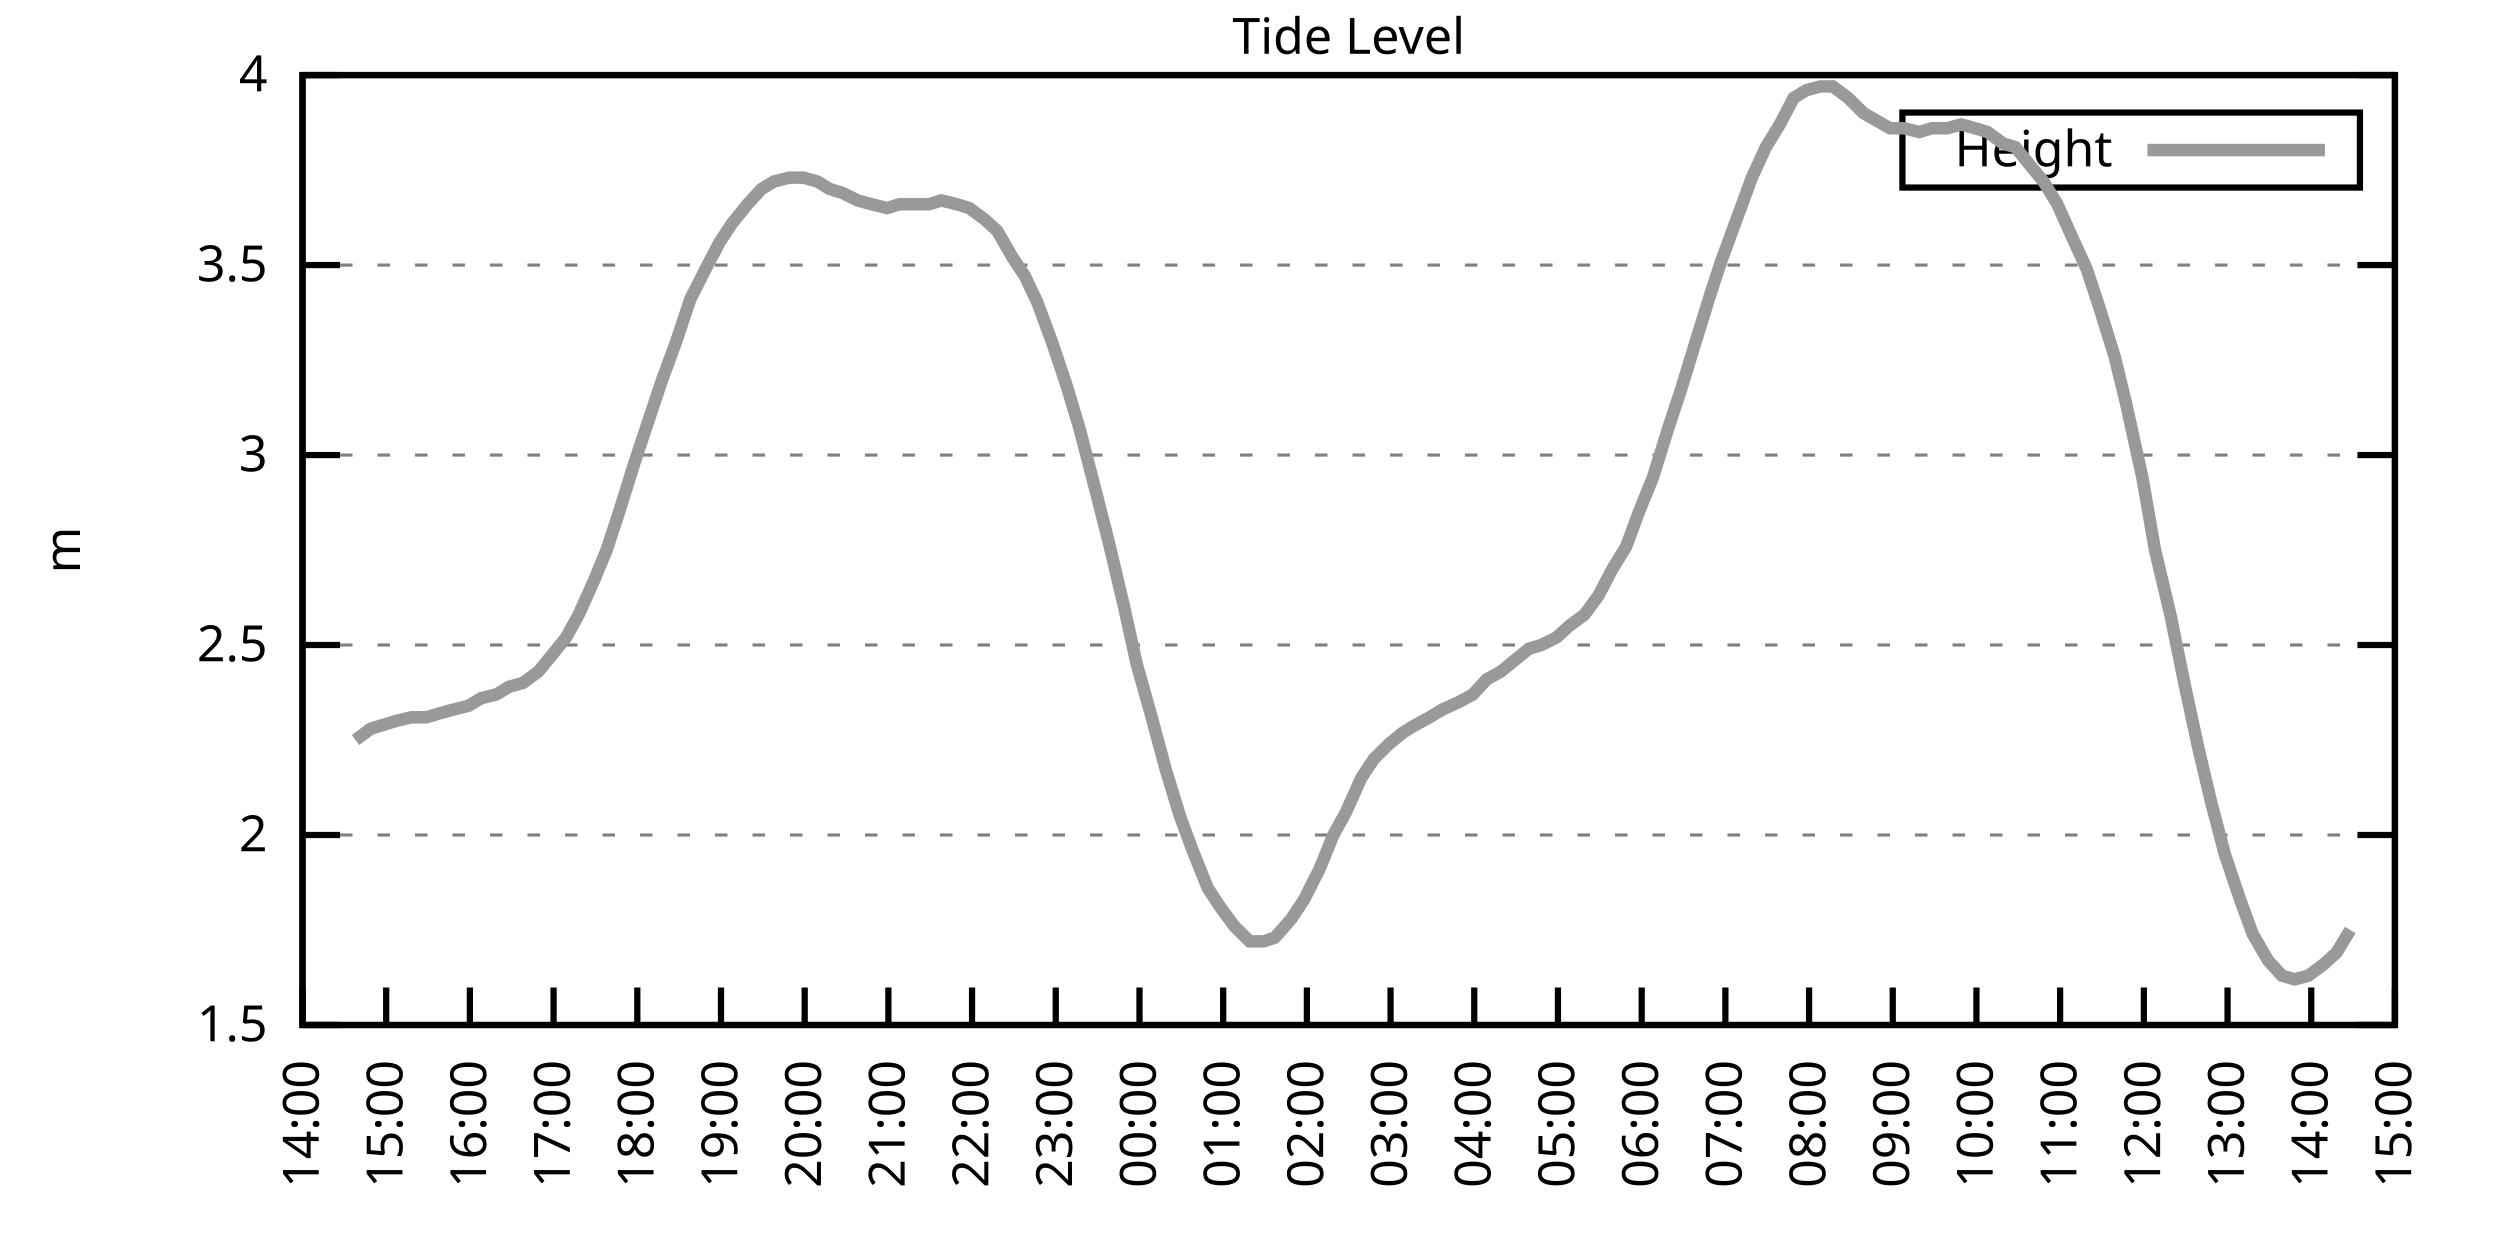
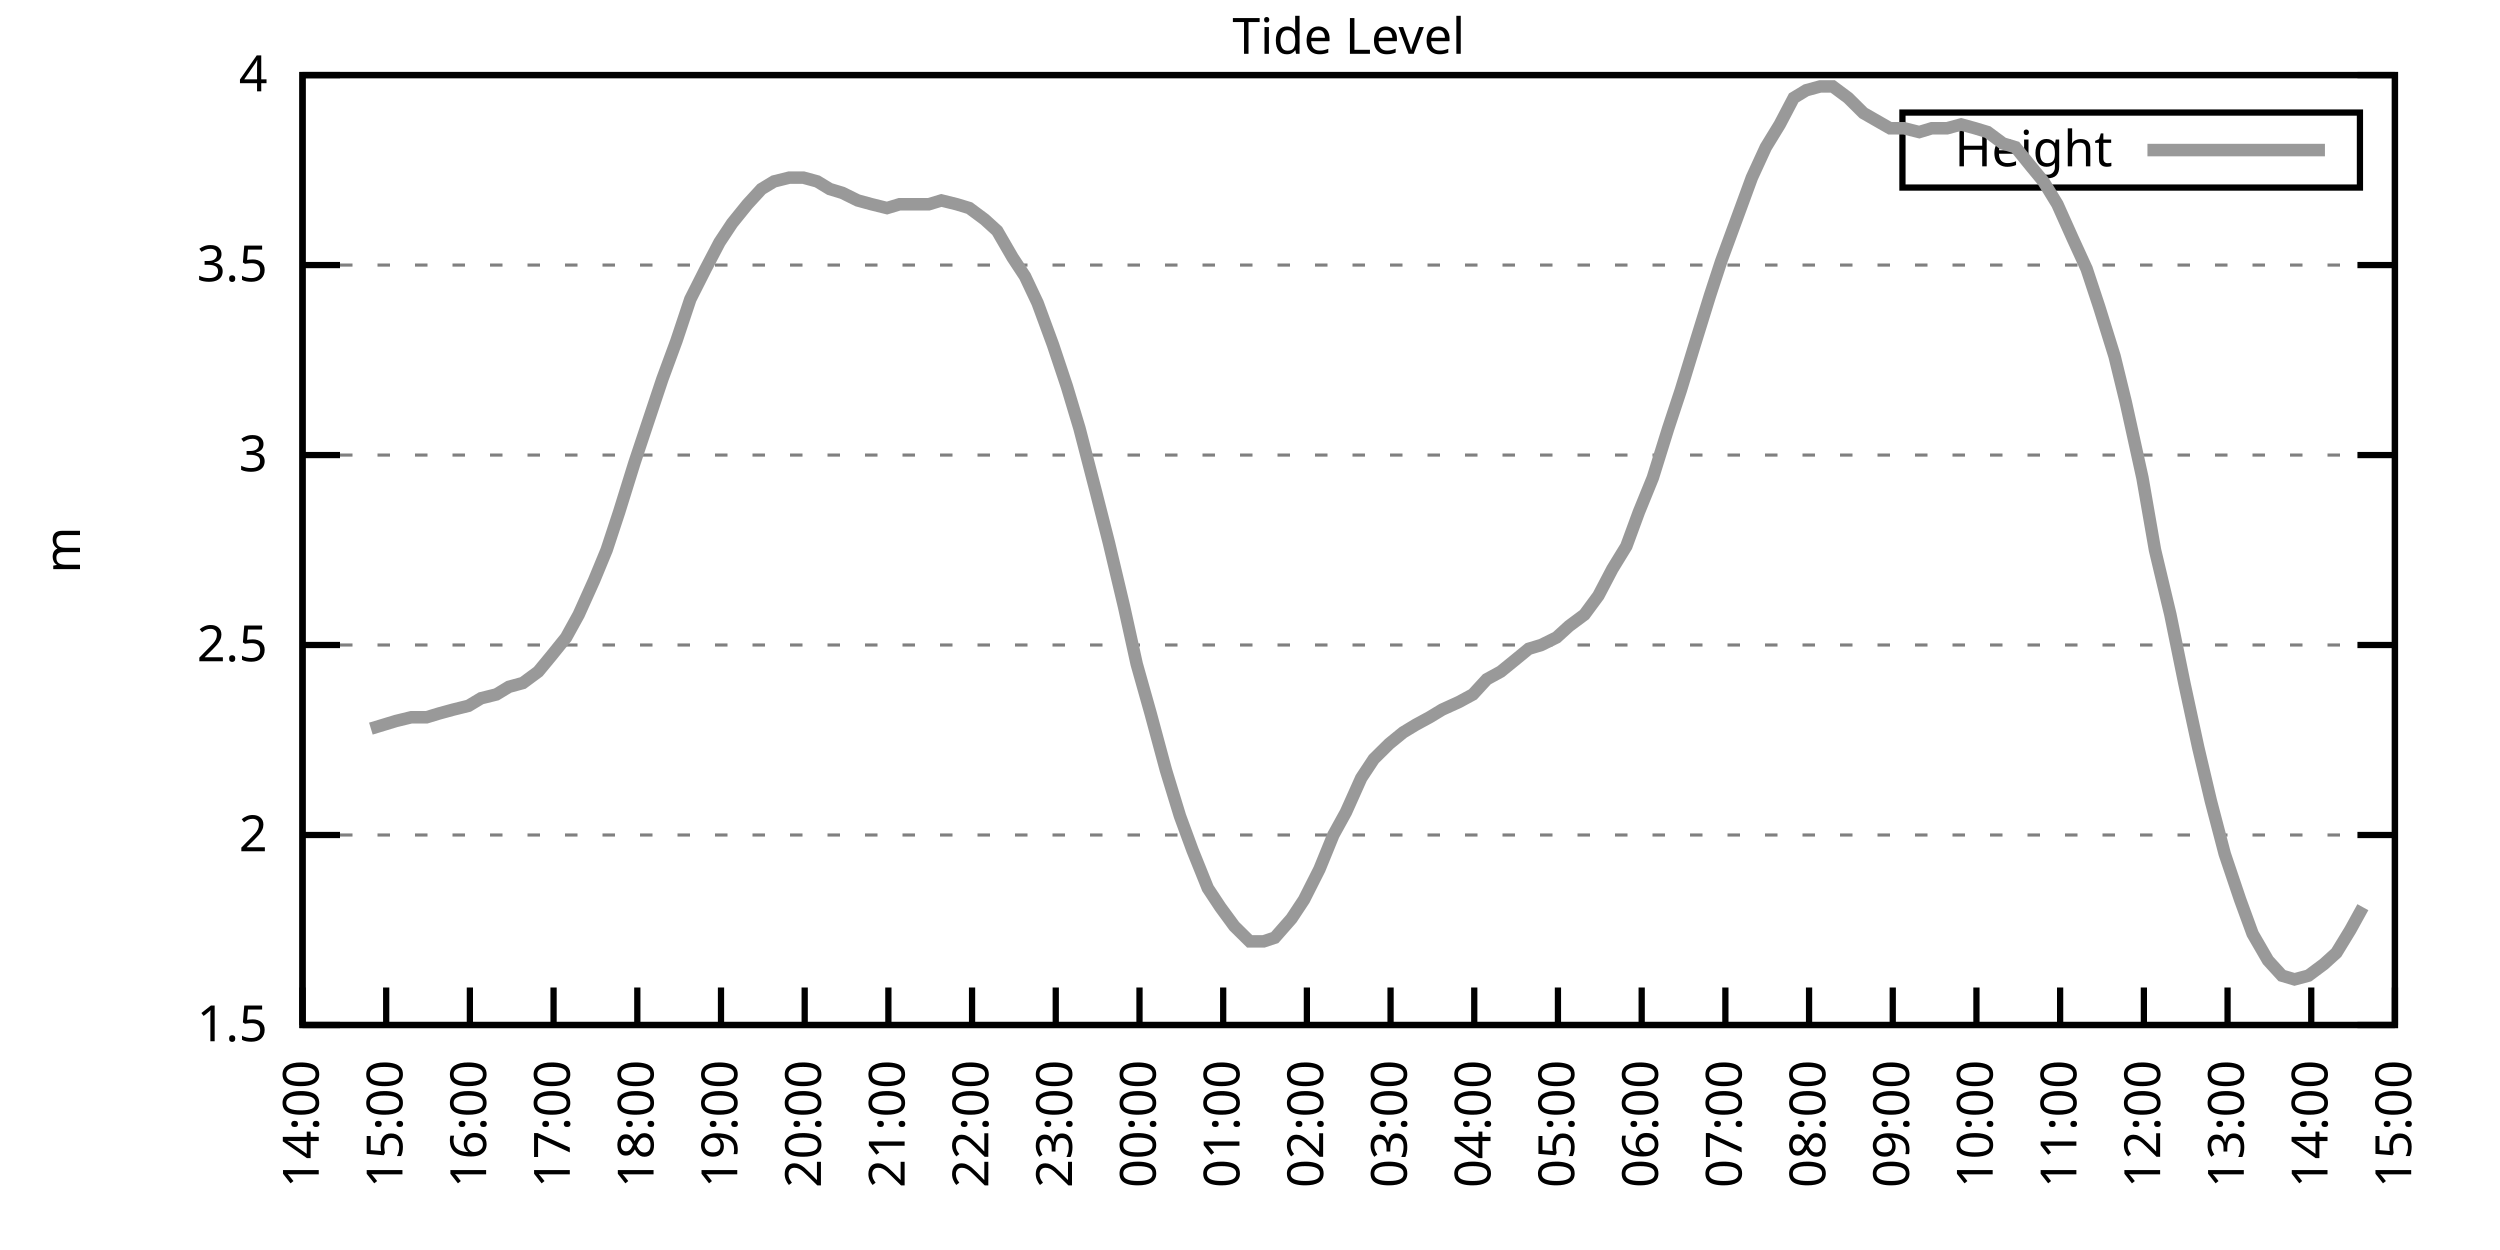
<svg xmlns="http://www.w3.org/2000/svg" xmlns:xlink="http://www.w3.org/1999/xlink" width="400" height="200" viewBox="0 0 400 200">
  <g id="gnuplot_canvas">
    <rect x="0" y="0" width="400" height="200" fill="none" />
    <defs>
      <circle id="gpDot" r="0.5" stroke-width="0.5" stroke="currentColor" />
      <path id="gpPt0" stroke-width="0.333" stroke="currentColor" d="M-1,0 h2 M0,-1 v2" />
      <path id="gpPt1" stroke-width="0.333" stroke="currentColor" d="M-1,-1 L1,1 M1,-1 L-1,1" />
      <path id="gpPt2" stroke-width="0.333" stroke="currentColor" d="M-1,0 L1,0 M0,-1 L0,1 M-1,-1 L1,1 M-1,1 L1,-1" />
      <rect id="gpPt3" stroke-width="0.333" stroke="currentColor" x="-1" y="-1" width="2" height="2" />
      <rect id="gpPt4" stroke-width="0.333" stroke="currentColor" fill="currentColor" x="-1" y="-1" width="2" height="2" />
      <circle id="gpPt5" stroke-width="0.333" stroke="currentColor" cx="0" cy="0" r="1" />
      <use xlink:href="#gpPt5" id="gpPt6" fill="currentColor" stroke="none" />
      <path id="gpPt7" stroke-width="0.333" stroke="currentColor" d="M0,-1.33 L-1.33,0.67 L1.33,0.67 z" />
      <use xlink:href="#gpPt7" id="gpPt8" fill="currentColor" stroke="none" />
      <use xlink:href="#gpPt7" id="gpPt9" stroke="currentColor" transform="rotate(180)" />
      <use xlink:href="#gpPt9" id="gpPt10" fill="currentColor" stroke="none" />
      <use xlink:href="#gpPt3" id="gpPt11" stroke="currentColor" transform="rotate(45)" />
      <use xlink:href="#gpPt11" id="gpPt12" fill="currentColor" stroke="none" />
      <path id="gpPt13" stroke-width="0.333" stroke="currentColor" d="M0,1.330 L1.265,0.411 L0.782,-1.067 L-0.782,-1.076 L-1.265,0.411 z" />
      <use xlink:href="#gpPt13" id="gpPt14" fill="currentColor" stroke="none" />
      <filter id="textbox" filterUnits="objectBoundingBox" x="0" y="0" height="1" width="1">
        <feFlood flood-color="white" flood-opacity="1" result="bgnd" />
        <feComposite in="SourceGraphic" in2="bgnd" operator="atop" />
      </filter>
      <filter id="greybox" filterUnits="objectBoundingBox" x="0" y="0" height="1" width="1">
        <feFlood flood-color="lightgrey" flood-opacity="1" result="grey" />
        <feComposite in="SourceGraphic" in2="grey" operator="atop" />
      </filter>
    </defs>
    <g fill="none" color="white" stroke="currentColor" stroke-width="1.00" stroke-linecap="butt" stroke-linejoin="miter">
</g>
    <g fill="none" color="black" stroke="currentColor" stroke-width="1.00" stroke-linecap="butt" stroke-linejoin="miter">
      <g stroke="none" shape-rendering="crispEdges">
        <polygon fill="rgb(255, 255, 255)" points="48.40,164.00 383.18,164.00 383.18,12.02 48.40,12.02 " />
      </g>
    </g>
    <g fill="none" color="black" stroke="currentColor" stroke-width="1.00" stroke-linecap="butt" stroke-linejoin="miter">
</g>
    <g fill="none" color="black" stroke="black" stroke-width="0.50" stroke-linecap="butt" stroke-linejoin="miter">
</g>
    <g fill="none" color="gray" stroke="currentColor" stroke-width="0.50" stroke-linecap="butt" stroke-linejoin="miter">
      <path stroke="gray" stroke-dasharray="2,4" class="gridline" d="M48.40,164.00 L383.19,164.00  " />
    </g>
    <g fill="none" color="gray" stroke="gray" stroke-width="1.00" stroke-linecap="butt" stroke-linejoin="miter">
</g>
    <g fill="none" color="black" stroke="currentColor" stroke-width="1.00" stroke-linecap="butt" stroke-linejoin="miter">
      <path stroke="black" d="M48.40,164.00 L54.40,164.00 M383.19,164.00 L377.19,164.00  " />
      <g transform="translate(42.80,166.60)" stroke="none" fill="black" font-family="Sans" font-size="8.00" text-anchor="end">
        <text>
          <tspan font-family="Sans"> 1.5</tspan>
        </text>
      </g>
    </g>
    <g fill="none" color="black" stroke="currentColor" stroke-width="1.00" stroke-linecap="butt" stroke-linejoin="miter">
</g>
    <g fill="none" color="black" stroke="black" stroke-width="0.50" stroke-linecap="butt" stroke-linejoin="miter">
</g>
    <g fill="none" color="gray" stroke="currentColor" stroke-width="0.50" stroke-linecap="butt" stroke-linejoin="miter">
      <path stroke="gray" stroke-dasharray="2,4" class="gridline" d="M48.40,133.60 L383.19,133.60  " />
    </g>
    <g fill="none" color="gray" stroke="gray" stroke-width="1.00" stroke-linecap="butt" stroke-linejoin="miter">
</g>
    <g fill="none" color="black" stroke="currentColor" stroke-width="1.00" stroke-linecap="butt" stroke-linejoin="miter">
      <path stroke="black" d="M48.40,133.60 L54.40,133.60 M383.19,133.60 L377.19,133.60  " />
      <g transform="translate(42.80,136.20)" stroke="none" fill="black" font-family="Sans" font-size="8.00" text-anchor="end">
        <text>
          <tspan font-family="Sans"> 2</tspan>
        </text>
      </g>
    </g>
    <g fill="none" color="black" stroke="currentColor" stroke-width="1.00" stroke-linecap="butt" stroke-linejoin="miter">
</g>
    <g fill="none" color="black" stroke="black" stroke-width="0.50" stroke-linecap="butt" stroke-linejoin="miter">
</g>
    <g fill="none" color="gray" stroke="currentColor" stroke-width="0.50" stroke-linecap="butt" stroke-linejoin="miter">
      <path stroke="gray" stroke-dasharray="2,4" class="gridline" d="M48.40,103.20 L383.19,103.20  " />
    </g>
    <g fill="none" color="gray" stroke="gray" stroke-width="1.00" stroke-linecap="butt" stroke-linejoin="miter">
</g>
    <g fill="none" color="black" stroke="currentColor" stroke-width="1.00" stroke-linecap="butt" stroke-linejoin="miter">
      <path stroke="black" d="M48.40,103.20 L54.40,103.20 M383.19,103.20 L377.19,103.20  " />
      <g transform="translate(42.80,105.80)" stroke="none" fill="black" font-family="Sans" font-size="8.00" text-anchor="end">
        <text>
          <tspan font-family="Sans"> 2.5</tspan>
        </text>
      </g>
    </g>
    <g fill="none" color="black" stroke="currentColor" stroke-width="1.00" stroke-linecap="butt" stroke-linejoin="miter">
</g>
    <g fill="none" color="black" stroke="black" stroke-width="0.50" stroke-linecap="butt" stroke-linejoin="miter">
</g>
    <g fill="none" color="gray" stroke="currentColor" stroke-width="0.50" stroke-linecap="butt" stroke-linejoin="miter">
      <path stroke="gray" stroke-dasharray="2,4" class="gridline" d="M48.40,72.81 L383.19,72.81  " />
    </g>
    <g fill="none" color="gray" stroke="gray" stroke-width="1.00" stroke-linecap="butt" stroke-linejoin="miter">
</g>
    <g fill="none" color="black" stroke="currentColor" stroke-width="1.00" stroke-linecap="butt" stroke-linejoin="miter">
      <path stroke="black" d="M48.40,72.81 L54.40,72.81 M383.19,72.81 L377.19,72.81  " />
      <g transform="translate(42.80,75.41)" stroke="none" fill="black" font-family="Sans" font-size="8.00" text-anchor="end">
        <text>
          <tspan font-family="Sans"> 3</tspan>
        </text>
      </g>
    </g>
    <g fill="none" color="black" stroke="currentColor" stroke-width="1.00" stroke-linecap="butt" stroke-linejoin="miter">
</g>
    <g fill="none" color="black" stroke="black" stroke-width="0.50" stroke-linecap="butt" stroke-linejoin="miter">
</g>
    <g fill="none" color="gray" stroke="currentColor" stroke-width="0.50" stroke-linecap="butt" stroke-linejoin="miter">
      <path stroke="gray" stroke-dasharray="2,4" class="gridline" d="M48.40,42.41 L383.19,42.41  " />
    </g>
    <g fill="none" color="gray" stroke="gray" stroke-width="1.00" stroke-linecap="butt" stroke-linejoin="miter">
</g>
    <g fill="none" color="black" stroke="currentColor" stroke-width="1.00" stroke-linecap="butt" stroke-linejoin="miter">
      <path stroke="black" d="M48.40,42.41 L54.40,42.41 M383.19,42.41 L377.19,42.41  " />
      <g transform="translate(42.80,45.01)" stroke="none" fill="black" font-family="Sans" font-size="8.00" text-anchor="end">
        <text>
          <tspan font-family="Sans"> 3.5</tspan>
        </text>
      </g>
    </g>
    <g fill="none" color="black" stroke="currentColor" stroke-width="1.00" stroke-linecap="butt" stroke-linejoin="miter">
</g>
    <g fill="none" color="black" stroke="black" stroke-width="0.50" stroke-linecap="butt" stroke-linejoin="miter">
</g>
    <g fill="none" color="gray" stroke="currentColor" stroke-width="0.50" stroke-linecap="butt" stroke-linejoin="miter">
      <path stroke="gray" stroke-dasharray="2,4" class="gridline" d="M48.40,12.01 L383.19,12.01  " />
    </g>
    <g fill="none" color="gray" stroke="gray" stroke-width="1.00" stroke-linecap="butt" stroke-linejoin="miter">
</g>
    <g fill="none" color="black" stroke="currentColor" stroke-width="1.00" stroke-linecap="butt" stroke-linejoin="miter">
      <path stroke="black" d="M48.40,12.01 L54.40,12.01 M383.19,12.01 L377.19,12.01  " />
      <g transform="translate(42.80,14.61)" stroke="none" fill="black" font-family="Sans" font-size="8.00" text-anchor="end">
        <text>
          <tspan font-family="Sans"> 4</tspan>
        </text>
      </g>
    </g>
    <g fill="none" color="black" stroke="currentColor" stroke-width="1.00" stroke-linecap="butt" stroke-linejoin="miter">
      <path stroke="black" d="M48.40,164.00 L48.40,158.00  " />
      <g transform="translate(51.00,169.60) rotate(270.00)" stroke="none" fill="black" font-family="Sans" font-size="8.00" text-anchor="end">
        <text>
          <tspan font-family="Sans">14:00</tspan>
        </text>
      </g>
    </g>
    <g fill="none" color="black" stroke="currentColor" stroke-width="1.00" stroke-linecap="butt" stroke-linejoin="miter">
      <path stroke="black" d="M61.79,164.00 L61.79,158.00  " />
      <g transform="translate(64.39,169.60) rotate(270.00)" stroke="none" fill="black" font-family="Sans" font-size="8.00" text-anchor="end">
        <text>
          <tspan font-family="Sans">15:00</tspan>
        </text>
      </g>
    </g>
    <g fill="none" color="black" stroke="currentColor" stroke-width="1.00" stroke-linecap="butt" stroke-linejoin="miter">
      <path stroke="black" d="M75.18,164.00 L75.18,158.00  " />
      <g transform="translate(77.78,169.60) rotate(270.00)" stroke="none" fill="black" font-family="Sans" font-size="8.00" text-anchor="end">
        <text>
          <tspan font-family="Sans">16:00</tspan>
        </text>
      </g>
    </g>
    <g fill="none" color="black" stroke="currentColor" stroke-width="1.00" stroke-linecap="butt" stroke-linejoin="miter">
      <path stroke="black" d="M88.57,164.00 L88.57,158.00  " />
      <g transform="translate(91.17,169.60) rotate(270.00)" stroke="none" fill="black" font-family="Sans" font-size="8.00" text-anchor="end">
        <text>
          <tspan font-family="Sans">17:00</tspan>
        </text>
      </g>
    </g>
    <g fill="none" color="black" stroke="currentColor" stroke-width="1.00" stroke-linecap="butt" stroke-linejoin="miter">
      <path stroke="black" d="M101.97,164.00 L101.97,158.00  " />
      <g transform="translate(104.57,169.60) rotate(270.00)" stroke="none" fill="black" font-family="Sans" font-size="8.00" text-anchor="end">
        <text>
          <tspan font-family="Sans">18:00</tspan>
        </text>
      </g>
    </g>
    <g fill="none" color="black" stroke="currentColor" stroke-width="1.00" stroke-linecap="butt" stroke-linejoin="miter">
      <path stroke="black" d="M115.36,164.00 L115.36,158.00  " />
      <g transform="translate(117.96,169.60) rotate(270.00)" stroke="none" fill="black" font-family="Sans" font-size="8.00" text-anchor="end">
        <text>
          <tspan font-family="Sans">19:00</tspan>
        </text>
      </g>
    </g>
    <g fill="none" color="black" stroke="currentColor" stroke-width="1.00" stroke-linecap="butt" stroke-linejoin="miter">
      <path stroke="black" d="M128.75,164.00 L128.75,158.00  " />
      <g transform="translate(131.35,169.60) rotate(270.00)" stroke="none" fill="black" font-family="Sans" font-size="8.00" text-anchor="end">
        <text>
          <tspan font-family="Sans">20:00</tspan>
        </text>
      </g>
    </g>
    <g fill="none" color="black" stroke="currentColor" stroke-width="1.00" stroke-linecap="butt" stroke-linejoin="miter">
      <path stroke="black" d="M142.14,164.00 L142.14,158.00  " />
      <g transform="translate(144.74,169.60) rotate(270.00)" stroke="none" fill="black" font-family="Sans" font-size="8.00" text-anchor="end">
        <text>
          <tspan font-family="Sans">21:00</tspan>
        </text>
      </g>
    </g>
    <g fill="none" color="black" stroke="currentColor" stroke-width="1.00" stroke-linecap="butt" stroke-linejoin="miter">
      <path stroke="black" d="M155.53,164.00 L155.53,158.00  " />
      <g transform="translate(158.13,169.60) rotate(270.00)" stroke="none" fill="black" font-family="Sans" font-size="8.00" text-anchor="end">
        <text>
          <tspan font-family="Sans">22:00</tspan>
        </text>
      </g>
    </g>
    <g fill="none" color="black" stroke="currentColor" stroke-width="1.00" stroke-linecap="butt" stroke-linejoin="miter">
      <path stroke="black" d="M168.92,164.00 L168.92,158.00  " />
      <g transform="translate(171.52,169.60) rotate(270.00)" stroke="none" fill="black" font-family="Sans" font-size="8.00" text-anchor="end">
        <text>
          <tspan font-family="Sans">23:00</tspan>
        </text>
      </g>
    </g>
    <g fill="none" color="black" stroke="currentColor" stroke-width="1.00" stroke-linecap="butt" stroke-linejoin="miter">
      <path stroke="black" d="M182.32,164.00 L182.32,158.00  " />
      <g transform="translate(184.92,169.60) rotate(270.00)" stroke="none" fill="black" font-family="Sans" font-size="8.00" text-anchor="end">
        <text>
          <tspan font-family="Sans">00:00</tspan>
        </text>
      </g>
    </g>
    <g fill="none" color="black" stroke="currentColor" stroke-width="1.00" stroke-linecap="butt" stroke-linejoin="miter">
      <path stroke="black" d="M195.71,164.00 L195.71,158.00  " />
      <g transform="translate(198.31,169.60) rotate(270.00)" stroke="none" fill="black" font-family="Sans" font-size="8.00" text-anchor="end">
        <text>
          <tspan font-family="Sans">01:00</tspan>
        </text>
      </g>
    </g>
    <g fill="none" color="black" stroke="currentColor" stroke-width="1.00" stroke-linecap="butt" stroke-linejoin="miter">
      <path stroke="black" d="M209.10,164.00 L209.10,158.00  " />
      <g transform="translate(211.70,169.60) rotate(270.00)" stroke="none" fill="black" font-family="Sans" font-size="8.00" text-anchor="end">
        <text>
          <tspan font-family="Sans">02:00</tspan>
        </text>
      </g>
    </g>
    <g fill="none" color="black" stroke="currentColor" stroke-width="1.00" stroke-linecap="butt" stroke-linejoin="miter">
      <path stroke="black" d="M222.49,164.00 L222.49,158.00  " />
      <g transform="translate(225.09,169.60) rotate(270.00)" stroke="none" fill="black" font-family="Sans" font-size="8.00" text-anchor="end">
        <text>
          <tspan font-family="Sans">03:00</tspan>
        </text>
      </g>
    </g>
    <g fill="none" color="black" stroke="currentColor" stroke-width="1.00" stroke-linecap="butt" stroke-linejoin="miter">
      <path stroke="black" d="M235.88,164.00 L235.88,158.00  " />
      <g transform="translate(238.48,169.60) rotate(270.00)" stroke="none" fill="black" font-family="Sans" font-size="8.00" text-anchor="end">
        <text>
          <tspan font-family="Sans">04:00</tspan>
        </text>
      </g>
    </g>
    <g fill="none" color="black" stroke="currentColor" stroke-width="1.00" stroke-linecap="butt" stroke-linejoin="miter">
      <path stroke="black" d="M249.27,164.00 L249.27,158.00  " />
      <g transform="translate(251.87,169.60) rotate(270.00)" stroke="none" fill="black" font-family="Sans" font-size="8.00" text-anchor="end">
        <text>
          <tspan font-family="Sans">05:00</tspan>
        </text>
      </g>
    </g>
    <g fill="none" color="black" stroke="currentColor" stroke-width="1.00" stroke-linecap="butt" stroke-linejoin="miter">
      <path stroke="black" d="M262.67,164.00 L262.67,158.00  " />
      <g transform="translate(265.27,169.60) rotate(270.00)" stroke="none" fill="black" font-family="Sans" font-size="8.00" text-anchor="end">
        <text>
          <tspan font-family="Sans">06:00</tspan>
        </text>
      </g>
    </g>
    <g fill="none" color="black" stroke="currentColor" stroke-width="1.00" stroke-linecap="butt" stroke-linejoin="miter">
      <path stroke="black" d="M276.06,164.00 L276.06,158.00  " />
      <g transform="translate(278.66,169.60) rotate(270.00)" stroke="none" fill="black" font-family="Sans" font-size="8.00" text-anchor="end">
        <text>
          <tspan font-family="Sans">07:00</tspan>
        </text>
      </g>
    </g>
    <g fill="none" color="black" stroke="currentColor" stroke-width="1.00" stroke-linecap="butt" stroke-linejoin="miter">
      <path stroke="black" d="M289.45,164.00 L289.45,158.00  " />
      <g transform="translate(292.05,169.60) rotate(270.00)" stroke="none" fill="black" font-family="Sans" font-size="8.00" text-anchor="end">
        <text>
          <tspan font-family="Sans">08:00</tspan>
        </text>
      </g>
    </g>
    <g fill="none" color="black" stroke="currentColor" stroke-width="1.00" stroke-linecap="butt" stroke-linejoin="miter">
      <path stroke="black" d="M302.84,164.00 L302.84,158.00  " />
      <g transform="translate(305.44,169.60) rotate(270.00)" stroke="none" fill="black" font-family="Sans" font-size="8.00" text-anchor="end">
        <text>
          <tspan font-family="Sans">09:00</tspan>
        </text>
      </g>
    </g>
    <g fill="none" color="black" stroke="currentColor" stroke-width="1.00" stroke-linecap="butt" stroke-linejoin="miter">
      <path stroke="black" d="M316.23,164.00 L316.23,158.00  " />
      <g transform="translate(318.83,169.60) rotate(270.00)" stroke="none" fill="black" font-family="Sans" font-size="8.00" text-anchor="end">
        <text>
          <tspan font-family="Sans">10:00</tspan>
        </text>
      </g>
    </g>
    <g fill="none" color="black" stroke="currentColor" stroke-width="1.00" stroke-linecap="butt" stroke-linejoin="miter">
      <path stroke="black" d="M329.62,164.00 L329.62,158.00  " />
      <g transform="translate(332.22,169.60) rotate(270.00)" stroke="none" fill="black" font-family="Sans" font-size="8.00" text-anchor="end">
        <text>
          <tspan font-family="Sans">11:00</tspan>
        </text>
      </g>
    </g>
    <g fill="none" color="black" stroke="currentColor" stroke-width="1.00" stroke-linecap="butt" stroke-linejoin="miter">
      <path stroke="black" d="M343.02,164.00 L343.02,158.00  " />
      <g transform="translate(345.62,169.60) rotate(270.00)" stroke="none" fill="black" font-family="Sans" font-size="8.00" text-anchor="end">
        <text>
          <tspan font-family="Sans">12:00</tspan>
        </text>
      </g>
    </g>
    <g fill="none" color="black" stroke="currentColor" stroke-width="1.00" stroke-linecap="butt" stroke-linejoin="miter">
      <path stroke="black" d="M356.41,164.00 L356.41,158.00  " />
      <g transform="translate(359.01,169.60) rotate(270.00)" stroke="none" fill="black" font-family="Sans" font-size="8.00" text-anchor="end">
        <text>
          <tspan font-family="Sans">13:00</tspan>
        </text>
      </g>
    </g>
    <g fill="none" color="black" stroke="currentColor" stroke-width="1.00" stroke-linecap="butt" stroke-linejoin="miter">
      <path stroke="black" d="M369.80,164.00 L369.80,158.00  " />
      <g transform="translate(372.40,169.60) rotate(270.00)" stroke="none" fill="black" font-family="Sans" font-size="8.00" text-anchor="end">
        <text>
          <tspan font-family="Sans">14:00</tspan>
        </text>
      </g>
    </g>
    <g fill="none" color="black" stroke="currentColor" stroke-width="1.00" stroke-linecap="butt" stroke-linejoin="miter">
      <path stroke="black" d="M383.19,164.00 L383.19,158.00  " />
      <g transform="translate(385.79,169.60) rotate(270.00)" stroke="none" fill="black" font-family="Sans" font-size="8.00" text-anchor="end">
        <text>
          <tspan font-family="Sans">15:00</tspan>
        </text>
      </g>
    </g>
    <g fill="none" color="black" stroke="currentColor" stroke-width="1.00" stroke-linecap="butt" stroke-linejoin="miter">
</g>
    <g fill="none" color="black" stroke="currentColor" stroke-width="1.00" stroke-linecap="butt" stroke-linejoin="miter">
      <path stroke="black" d="M48.40,12.01 L48.40,164.00 L383.19,164.00 L383.19,12.01 L48.40,12.01 Z  " />
    </g>
    <g fill="none" color="black" stroke="currentColor" stroke-width="1.00" stroke-linecap="butt" stroke-linejoin="miter">
</g>
    <g fill="none" color="black" stroke="currentColor" stroke-width="1.00" stroke-linecap="butt" stroke-linejoin="miter">
      <path stroke="black" d="M304.39,30.01 L304.39,18.01 L377.59,18.01 L377.59,30.01 L304.39,30.01 Z  " />
    </g>
    <g id="Tide_level_plot_1">
      <g fill="none" color="white" stroke="black" stroke-width="2.00" stroke-linecap="butt" stroke-linejoin="miter">
</g>
      <g fill="none" color="black" stroke="currentColor" stroke-width="2.00" stroke-linecap="butt" stroke-linejoin="miter">
        <g transform="translate(337.99,26.61)" stroke="none" fill="black" font-family="Sans" font-size="8.00" text-anchor="end">
          <text>
            <tspan font-family="Sans">Height</tspan>
          </text>
        </g>
      </g>
      <g fill="none" color="black" stroke="currentColor" stroke-width="2.00" stroke-linecap="butt" stroke-linejoin="miter">
-         <path stroke="rgb(153, 153, 153)" d="M343.59,24.01 L371.99,24.01 M56.88,118.40 L59.34,116.58 L61.35,115.97 L63.35,115.36 L65.81,114.76 L68.26,114.76   L70.27,114.15 L72.50,113.54 L74.96,112.93 L76.97,111.72 L79.42,111.11 L81.43,109.89 L83.66,109.28 L86.12,107.46   L88.13,105.03 L90.58,101.99 L92.59,98.34 L95.05,92.87 L97.06,88.00 L99.06,81.93 L101.52,74.02 L103.75,67.33   L105.98,60.65 L108.22,54.57 L110.45,47.88 L112.90,43.02 L115.13,38.76 L117.14,35.72 L119.60,32.68 L121.83,30.25   L123.84,29.03 L126.29,28.42 L128.53,28.42 L130.76,29.03 L132.77,30.25 L134.78,30.86 L137.23,32.07 L139.46,32.68   L141.92,33.29 L143.93,32.68 L146.16,32.68 L148.61,32.68 L150.62,32.07 L153.08,32.68 L155.09,33.29 L157.54,35.11   L159.55,36.94 L162.01,41.19 L164.01,44.23 L166.02,48.49 L168.48,55.18 L170.71,61.86 L172.72,68.55 L175.40,78.89   L177.41,86.79 L179.86,97.12 L181.87,106.24 L184.10,114.15 L186.56,123.27 L188.79,130.56 L190.80,136.03 L193.25,142.11   L195.26,145.15 L197.49,148.19 L199.95,150.62 L202.18,150.62 L203.97,150.02 L206.64,146.98 L208.65,143.94 L211.11,139.07   L213.34,133.60 L215.35,129.95 L217.80,124.48 L219.81,121.44 L222.27,119.01 L224.50,117.19 L226.51,115.97 L228.74,114.76   L230.75,113.54 L233.43,112.32 L235.66,111.11 L237.89,108.68 L240.12,107.46 L242.36,105.64 L244.59,103.81 L246.60,103.20   L249.05,101.99 L251.06,100.16 L253.51,98.34 L255.75,95.30 L257.98,91.04 L260.21,87.40 L262.22,81.93 L264.45,76.45   L266.91,68.55 L268.92,62.47 L271.15,55.18 L273.60,47.27 L275.39,41.80 L278.07,34.50 L280.30,28.42 L282.53,23.56   L284.76,19.91 L286.99,15.66 L289.00,14.44 L291.23,13.83 L293.24,13.83 L295.70,15.66 L298.15,18.09 L302.39,20.52   L304.63,20.52 L307.08,21.13 L309.09,20.52 L311.54,20.52 L313.78,19.91 L316.01,20.52 L318.02,21.13 L320.47,22.95   L322.48,23.56 L324.94,26.60 L326.95,29.03 L329.18,32.68 L331.63,38.15 L333.86,43.02 L335.87,49.10 L338.33,57.00   L340.11,64.29 L342.79,76.45 L344.80,88.00 L347.26,98.34 L349.49,109.28 L351.72,119.62 L353.73,128.13 L355.96,136.64   L358.42,143.94 L360.42,149.41 L362.88,153.66 L365.11,156.10 L367.12,156.70 L369.35,156.10 L371.81,154.27 L373.82,152.45   L376.05,148.80  " />
+         <path stroke="rgb(153, 153, 153)" d="M343.59,24.01 L371.99,24.01 M59.34,116.58 L61.35,115.97 L63.35,115.36 L65.81,114.76 L68.26,114.76 L70.27,114.15   L72.50,113.54 L74.96,112.93 L76.97,111.72 L79.42,111.11 L81.43,109.89 L83.66,109.28 L86.12,107.46 L88.13,105.03   L90.58,101.99 L92.59,98.34 L95.05,92.87 L97.06,88.00 L99.06,81.93 L101.52,74.02 L103.75,67.33 L105.98,60.65   L108.22,54.57 L110.45,47.88 L112.90,43.02 L115.13,38.76 L117.14,35.72 L119.60,32.68 L121.83,30.25 L123.84,29.03   L126.29,28.42 L128.53,28.42 L130.76,29.03 L132.77,30.25 L134.78,30.86 L137.23,32.07 L139.46,32.68 L141.92,33.29   L143.93,32.68 L146.16,32.68 L148.61,32.68 L150.62,32.07 L153.08,32.68 L155.09,33.29 L157.54,35.11 L159.55,36.94   L162.01,41.19 L164.01,44.23 L166.02,48.49 L168.48,55.18 L170.71,61.86 L172.72,68.55 L175.40,78.89 L177.41,86.79   L179.86,97.12 L181.87,106.24 L184.10,114.15 L186.56,123.27 L188.79,130.56 L190.80,136.03 L193.25,142.11 L195.26,145.15   L197.49,148.19 L199.95,150.62 L202.18,150.62 L203.97,150.02 L206.64,146.98 L208.65,143.94 L211.11,139.07 L213.34,133.60   L215.35,129.95 L217.80,124.48 L219.81,121.44 L222.27,119.01 L224.50,117.19 L226.51,115.97 L228.74,114.76 L230.75,113.54   L233.43,112.32 L235.66,111.11 L237.89,108.68 L240.12,107.46 L242.36,105.64 L244.59,103.81 L246.60,103.20 L249.05,101.99   L251.06,100.16 L253.51,98.34 L255.75,95.30 L257.98,91.04 L260.21,87.40 L262.22,81.93 L264.45,76.45 L266.91,68.55   L268.92,62.47 L271.15,55.18 L273.60,47.27 L275.39,41.80 L278.07,34.50 L280.30,28.42 L282.53,23.56 L284.76,19.91   L286.99,15.66 L289.00,14.44 L291.23,13.83 L293.24,13.83 L295.70,15.66 L298.15,18.09 L302.39,20.52 L304.63,20.52   L307.08,21.13 L309.09,20.52 L311.54,20.52 L313.78,19.91 L316.01,20.52 L318.02,21.13 L320.47,22.95 L322.48,23.56   L324.94,26.60 L326.95,29.03 L329.18,32.68 L331.63,38.15 L333.86,43.02 L335.87,49.10 L338.33,57.00 L340.11,64.29   L342.79,76.45 L344.80,88.00 L347.26,98.34 L349.49,109.28 L351.72,119.62 L353.73,128.13 L355.96,136.64 L358.42,143.94   L360.42,149.41 L362.88,153.66 L365.11,156.10 L367.12,156.70 L369.35,156.10 L371.81,154.27 L373.82,152.45 L376.05,148.80   L378.06,145.15  " />
      </g>
    </g>
    <g fill="none" color="black" stroke="currentColor" stroke-width="2.00" stroke-linecap="butt" stroke-linejoin="miter">
</g>
    <g fill="none" color="black" stroke="black" stroke-width="1.00" stroke-linecap="butt" stroke-linejoin="miter">
</g>
    <g fill="none" color="black" stroke="currentColor" stroke-width="1.00" stroke-linecap="butt" stroke-linejoin="miter">
      <path stroke="black" d="M48.40,12.01 L48.40,164.00 L383.19,164.00 L383.19,12.01 L48.40,12.01 Z  " />
      <g transform="translate(12.80,88.01) rotate(270.00)" stroke="none" fill="black" font-family="Sans" font-size="8.00" text-anchor="middle">
        <text>
          <tspan font-family="Sans">m</tspan>
        </text>
      </g>
    </g>
    <g fill="none" color="black" stroke="currentColor" stroke-width="1.00" stroke-linecap="butt" stroke-linejoin="miter">
</g>
    <g fill="none" color="black" stroke="currentColor" stroke-width="1.00" stroke-linecap="butt" stroke-linejoin="miter">
      <g transform="translate(215.79,8.61)" stroke="none" fill="black" font-family="Sans" font-size="8.00" text-anchor="middle">
        <text>
          <tspan font-family="Sans">Tide Level</tspan>
        </text>
      </g>
    </g>
    <g fill="none" color="black" stroke="currentColor" stroke-width="1.00" stroke-linecap="butt" stroke-linejoin="miter">
</g>
  </g>
</svg>
